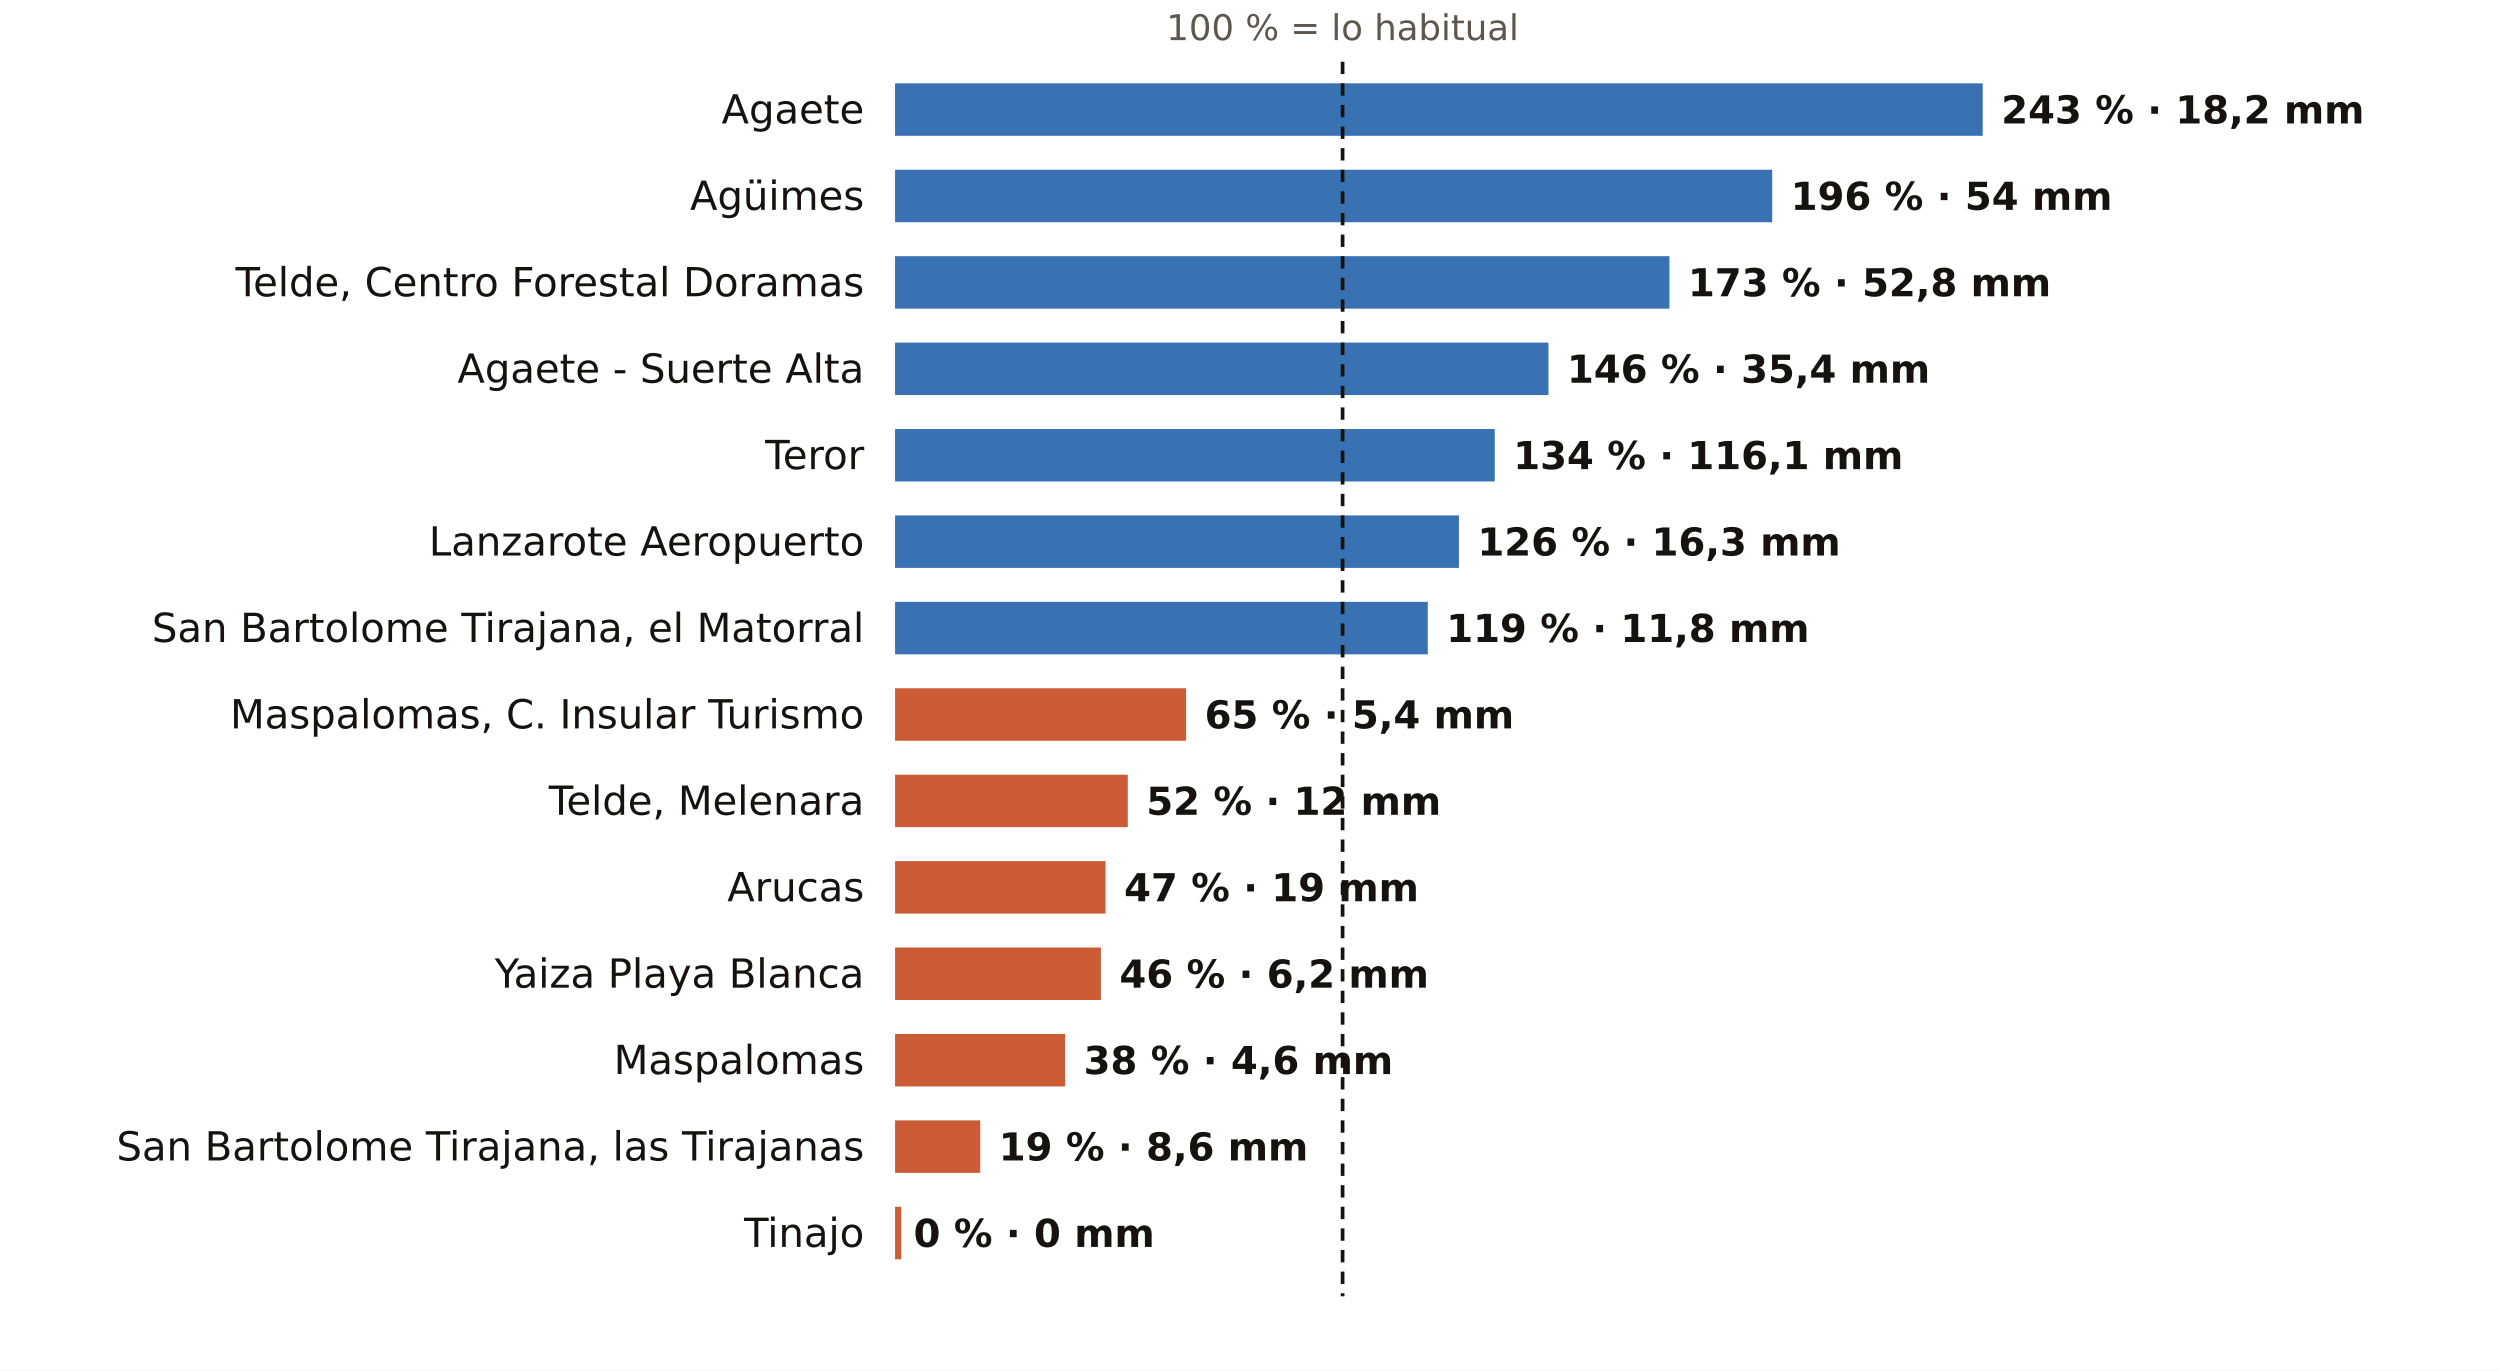
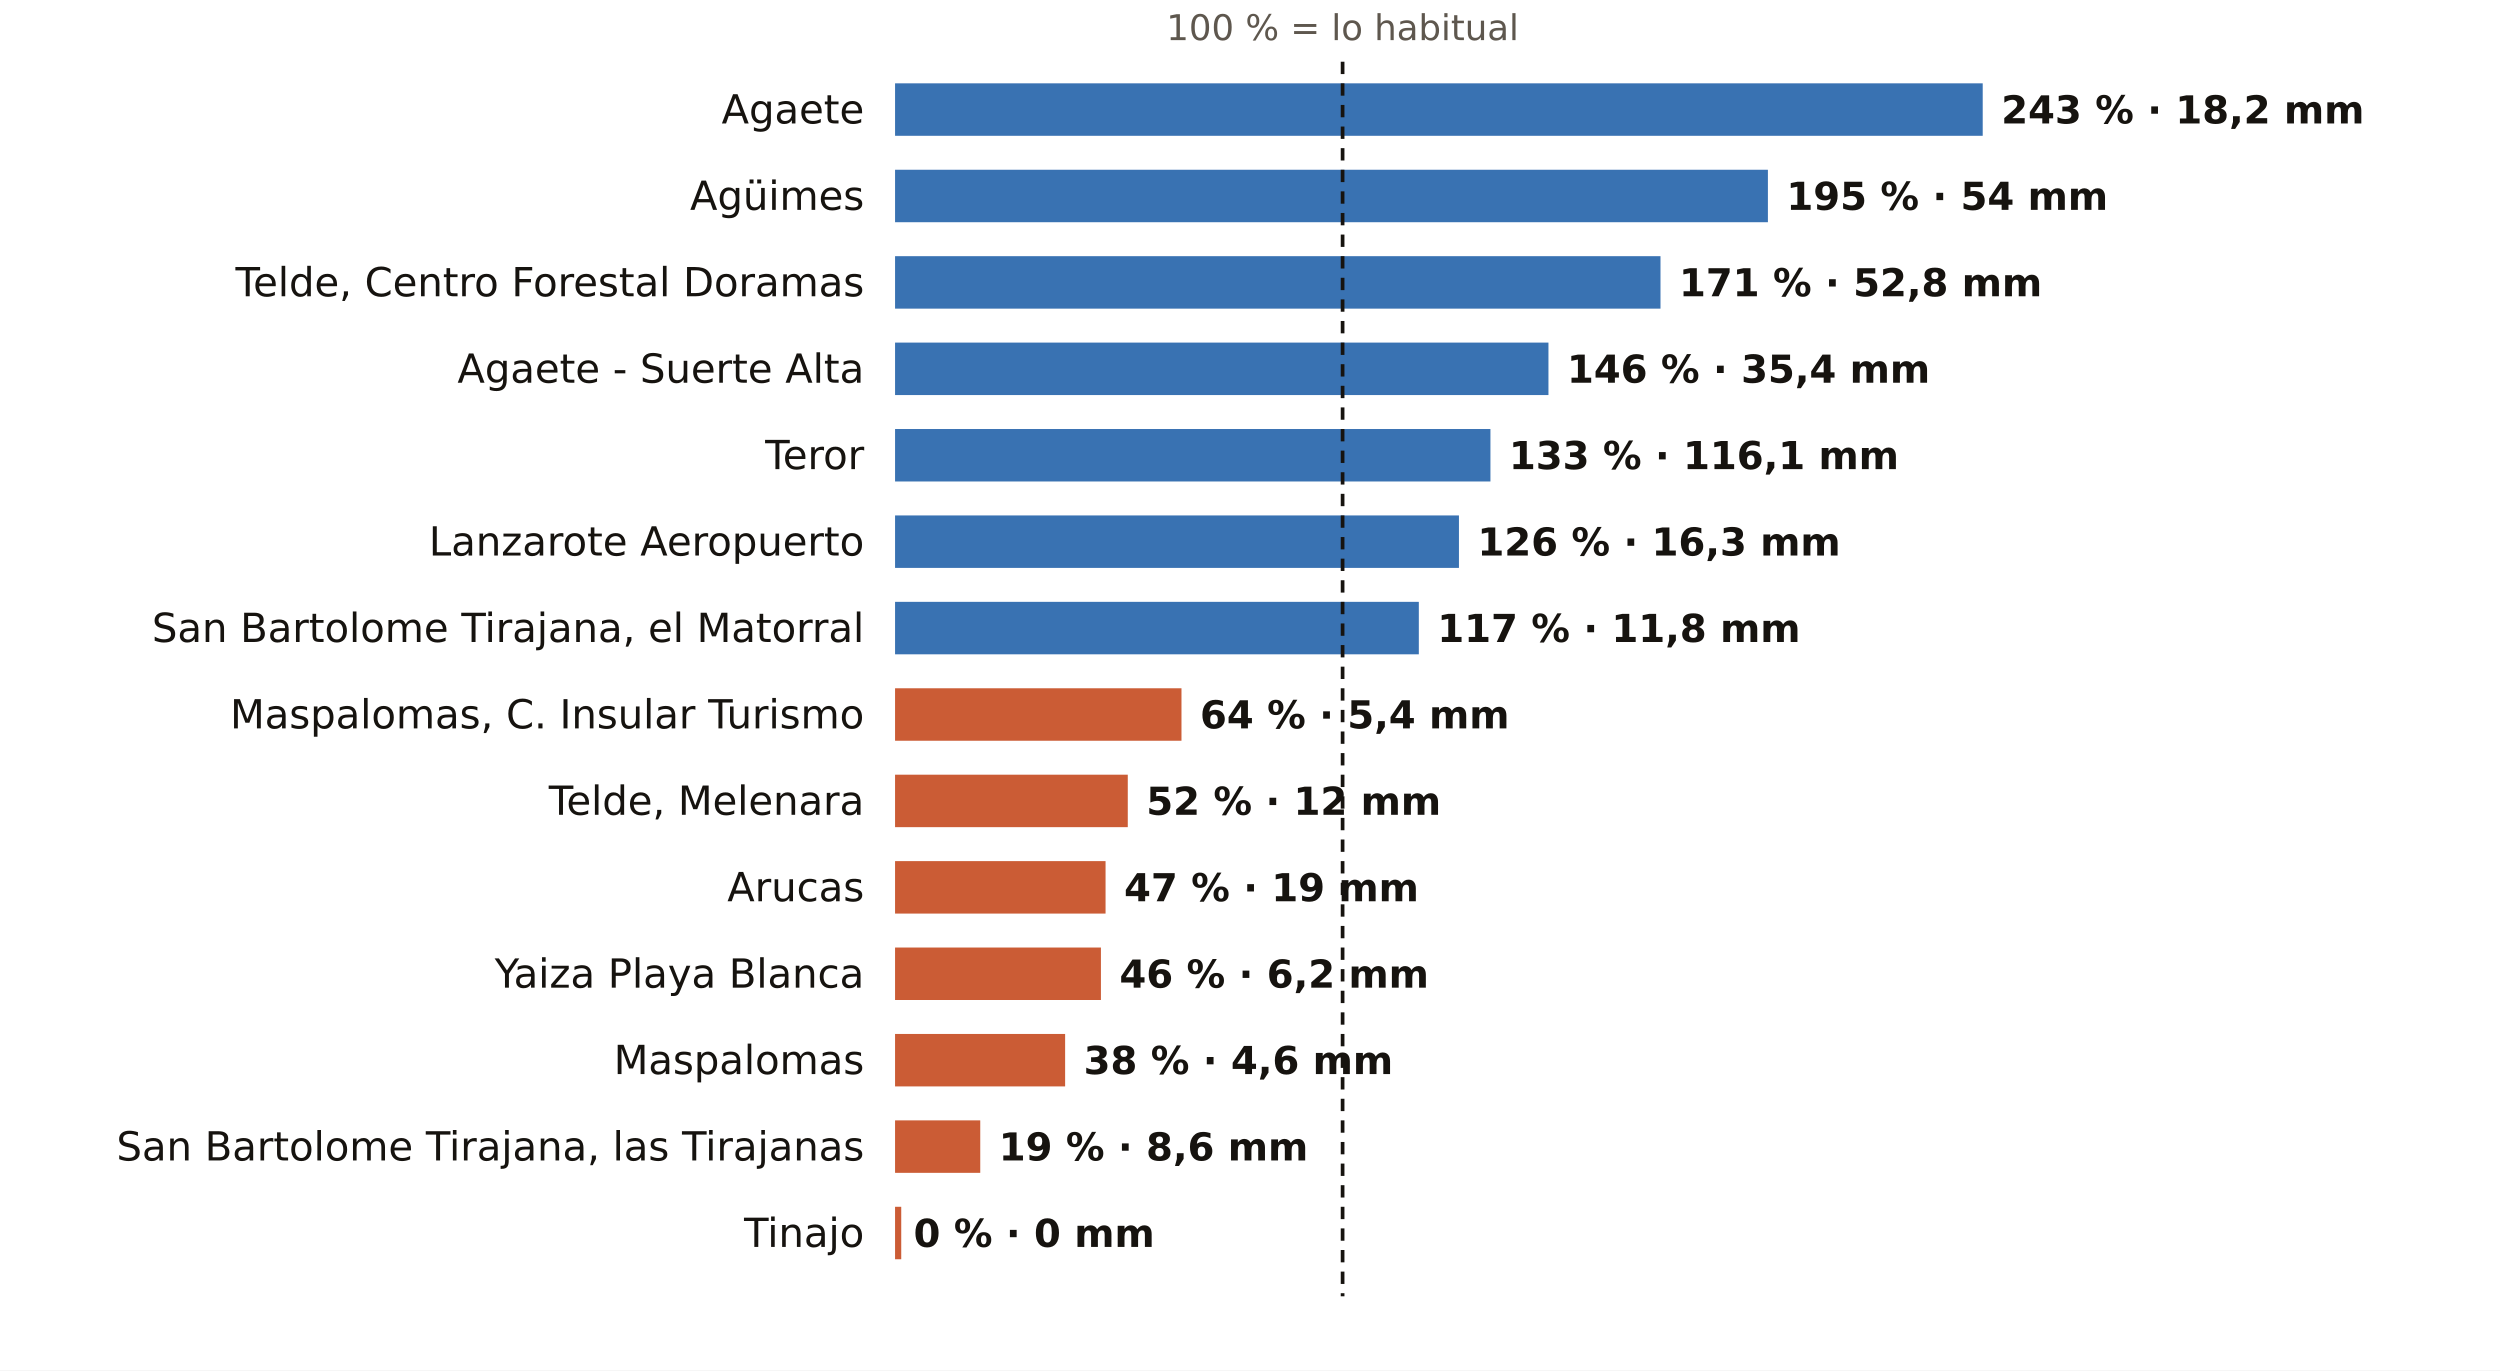
<svg xmlns="http://www.w3.org/2000/svg" viewBox="0 0 810 444" width="810" height="444" role="img" aria-label="El otoño en los pluviómetros de AEMET de Las Palmas: % de lo habitual">
  <rect width="810" height="444" fill="#FFFFFF" />
  <text x="435.0" y="13.0" font-size="11.5" fill="#5E574E" text-anchor="middle" font-weight="400" font-family="Public Sans, DejaVu Sans, Arial, sans-serif">100 % = lo habitual</text>
  <text x="280.0" y="40.0" font-size="13" fill="#16130F" text-anchor="end" font-weight="500" font-family="Public Sans, DejaVu Sans, Arial, sans-serif">Agaete</text>
  <rect x="290" y="27" width="352.4" height="17" fill="#1F5FA8" opacity="0.88" />
  <text x="648.4" y="40.0" font-size="12.5" fill="#16130F" text-anchor="start" font-weight="600" font-family="Public Sans, DejaVu Sans, Arial, sans-serif">243 % · 18,2 mm</text>
  <text x="280.0" y="68.0" font-size="13" fill="#16130F" text-anchor="end" font-weight="500" font-family="Public Sans, DejaVu Sans, Arial, sans-serif">Agüimes</text>
-   <rect x="290" y="55" width="284.2" height="17" fill="#1F5FA8" opacity="0.88" />
-   <text x="580.2" y="68.0" font-size="12.5" fill="#16130F" text-anchor="start" font-weight="600" font-family="Public Sans, DejaVu Sans, Arial, sans-serif">196 % · 54 mm</text>
+   <rect x="290" y="55" width="282.8" height="17" fill="#1F5FA8" opacity="0.88" />
+   <text x="578.8" y="68.0" font-size="12.5" fill="#16130F" text-anchor="start" font-weight="600" font-family="Public Sans, DejaVu Sans, Arial, sans-serif">195 % · 54 mm</text>
  <text x="280.0" y="96.0" font-size="13" fill="#16130F" text-anchor="end" font-weight="500" font-family="Public Sans, DejaVu Sans, Arial, sans-serif">Telde, Centro Forestal Doramas</text>
-   <rect x="290" y="83" width="250.9" height="17" fill="#1F5FA8" opacity="0.88" />
-   <text x="546.9" y="96.0" font-size="12.5" fill="#16130F" text-anchor="start" font-weight="600" font-family="Public Sans, DejaVu Sans, Arial, sans-serif">173 % · 52,8 mm</text>
+   <rect x="290" y="83" width="248.0" height="17" fill="#1F5FA8" opacity="0.88" />
+   <text x="544.0" y="96.0" font-size="12.5" fill="#16130F" text-anchor="start" font-weight="600" font-family="Public Sans, DejaVu Sans, Arial, sans-serif">171 % · 52,8 mm</text>
  <text x="280.0" y="124.0" font-size="13" fill="#16130F" text-anchor="end" font-weight="500" font-family="Public Sans, DejaVu Sans, Arial, sans-serif">Agaete - Suerte Alta</text>
  <rect x="290" y="111" width="211.7" height="17" fill="#1F5FA8" opacity="0.88" />
  <text x="507.7" y="124.0" font-size="12.5" fill="#16130F" text-anchor="start" font-weight="600" font-family="Public Sans, DejaVu Sans, Arial, sans-serif">146 % · 35,4 mm</text>
  <text x="280.0" y="152.0" font-size="13" fill="#16130F" text-anchor="end" font-weight="500" font-family="Public Sans, DejaVu Sans, Arial, sans-serif">Teror</text>
-   <rect x="290" y="139" width="194.3" height="17" fill="#1F5FA8" opacity="0.88" />
-   <text x="490.3" y="152.0" font-size="12.5" fill="#16130F" text-anchor="start" font-weight="600" font-family="Public Sans, DejaVu Sans, Arial, sans-serif">134 % · 116,1 mm</text>
+   <rect x="290" y="139" width="192.9" height="17" fill="#1F5FA8" opacity="0.88" />
+   <text x="488.9" y="152.0" font-size="12.5" fill="#16130F" text-anchor="start" font-weight="600" font-family="Public Sans, DejaVu Sans, Arial, sans-serif">133 % · 116,1 mm</text>
  <text x="280.0" y="180.0" font-size="13" fill="#16130F" text-anchor="end" font-weight="500" font-family="Public Sans, DejaVu Sans, Arial, sans-serif">Lanzarote Aeropuerto</text>
  <rect x="290" y="167" width="182.7" height="17" fill="#1F5FA8" opacity="0.88" />
  <text x="478.7" y="180.0" font-size="12.5" fill="#16130F" text-anchor="start" font-weight="600" font-family="Public Sans, DejaVu Sans, Arial, sans-serif">126 % · 16,3 mm</text>
  <text x="280.0" y="208.0" font-size="13" fill="#16130F" text-anchor="end" font-weight="500" font-family="Public Sans, DejaVu Sans, Arial, sans-serif">San Bartolome Tirajana, el Matorral</text>
-   <rect x="290" y="195" width="172.6" height="17" fill="#1F5FA8" opacity="0.88" />
-   <text x="468.6" y="208.0" font-size="12.5" fill="#16130F" text-anchor="start" font-weight="600" font-family="Public Sans, DejaVu Sans, Arial, sans-serif">119 % · 11,8 mm</text>
+   <rect x="290" y="195" width="169.7" height="17" fill="#1F5FA8" opacity="0.88" />
+   <text x="465.7" y="208.0" font-size="12.5" fill="#16130F" text-anchor="start" font-weight="600" font-family="Public Sans, DejaVu Sans, Arial, sans-serif">117 % · 11,8 mm</text>
  <text x="280.0" y="236.0" font-size="13" fill="#16130F" text-anchor="end" font-weight="500" font-family="Public Sans, DejaVu Sans, Arial, sans-serif">Maspalomas, C. Insular Turismo</text>
-   <rect x="290" y="223" width="94.3" height="17" fill="#C4461A" opacity="0.88" />
-   <text x="390.3" y="236.0" font-size="12.5" fill="#16130F" text-anchor="start" font-weight="600" font-family="Public Sans, DejaVu Sans, Arial, sans-serif">65 % · 5,4 mm</text>
+   <rect x="290" y="223" width="92.8" height="17" fill="#C4461A" opacity="0.88" />
+   <text x="388.8" y="236.0" font-size="12.5" fill="#16130F" text-anchor="start" font-weight="600" font-family="Public Sans, DejaVu Sans, Arial, sans-serif">64 % · 5,4 mm</text>
  <text x="280.0" y="264.0" font-size="13" fill="#16130F" text-anchor="end" font-weight="500" font-family="Public Sans, DejaVu Sans, Arial, sans-serif">Telde, Melenara</text>
  <rect x="290" y="251" width="75.4" height="17" fill="#C4461A" opacity="0.88" />
  <text x="371.4" y="264.0" font-size="12.5" fill="#16130F" text-anchor="start" font-weight="600" font-family="Public Sans, DejaVu Sans, Arial, sans-serif">52 % · 12 mm</text>
  <text x="280.0" y="292.0" font-size="13" fill="#16130F" text-anchor="end" font-weight="500" font-family="Public Sans, DejaVu Sans, Arial, sans-serif">Arucas</text>
  <rect x="290" y="279" width="68.2" height="17" fill="#C4461A" opacity="0.88" />
  <text x="364.2" y="292.0" font-size="12.5" fill="#16130F" text-anchor="start" font-weight="600" font-family="Public Sans, DejaVu Sans, Arial, sans-serif">47 % · 19 mm</text>
  <text x="280.0" y="320.0" font-size="13" fill="#16130F" text-anchor="end" font-weight="500" font-family="Public Sans, DejaVu Sans, Arial, sans-serif">Yaiza Playa Blanca</text>
  <rect x="290" y="307" width="66.7" height="17" fill="#C4461A" opacity="0.88" />
  <text x="362.7" y="320.0" font-size="12.5" fill="#16130F" text-anchor="start" font-weight="600" font-family="Public Sans, DejaVu Sans, Arial, sans-serif">46 % · 6,2 mm</text>
  <text x="280.0" y="348.0" font-size="13" fill="#16130F" text-anchor="end" font-weight="500" font-family="Public Sans, DejaVu Sans, Arial, sans-serif">Maspalomas</text>
  <rect x="290" y="335" width="55.1" height="17" fill="#C4461A" opacity="0.88" />
  <text x="351.1" y="348.0" font-size="12.5" fill="#16130F" text-anchor="start" font-weight="600" font-family="Public Sans, DejaVu Sans, Arial, sans-serif">38 % · 4,6 mm</text>
  <text x="280.0" y="376.0" font-size="13" fill="#16130F" text-anchor="end" font-weight="500" font-family="Public Sans, DejaVu Sans, Arial, sans-serif">San Bartolome Tirajana, las Tirajanas</text>
  <rect x="290" y="363" width="27.6" height="17" fill="#C4461A" opacity="0.88" />
  <text x="323.6" y="376.0" font-size="12.5" fill="#16130F" text-anchor="start" font-weight="600" font-family="Public Sans, DejaVu Sans, Arial, sans-serif">19 % · 8,6 mm</text>
  <text x="280.0" y="404.0" font-size="13" fill="#16130F" text-anchor="end" font-weight="500" font-family="Public Sans, DejaVu Sans, Arial, sans-serif">Tinajo</text>
  <rect x="290" y="391" width="2.0" height="17" fill="#C4461A" opacity="0.88" />
  <text x="296.0" y="404.0" font-size="12.5" fill="#16130F" text-anchor="start" font-weight="600" font-family="Public Sans, DejaVu Sans, Arial, sans-serif">0 % · 0 mm</text>
  <line x1="435.0" x2="435.0" y1="20" y2="420" stroke="#16130F" stroke-width="1.2" stroke-dasharray="4 3" />
</svg>
